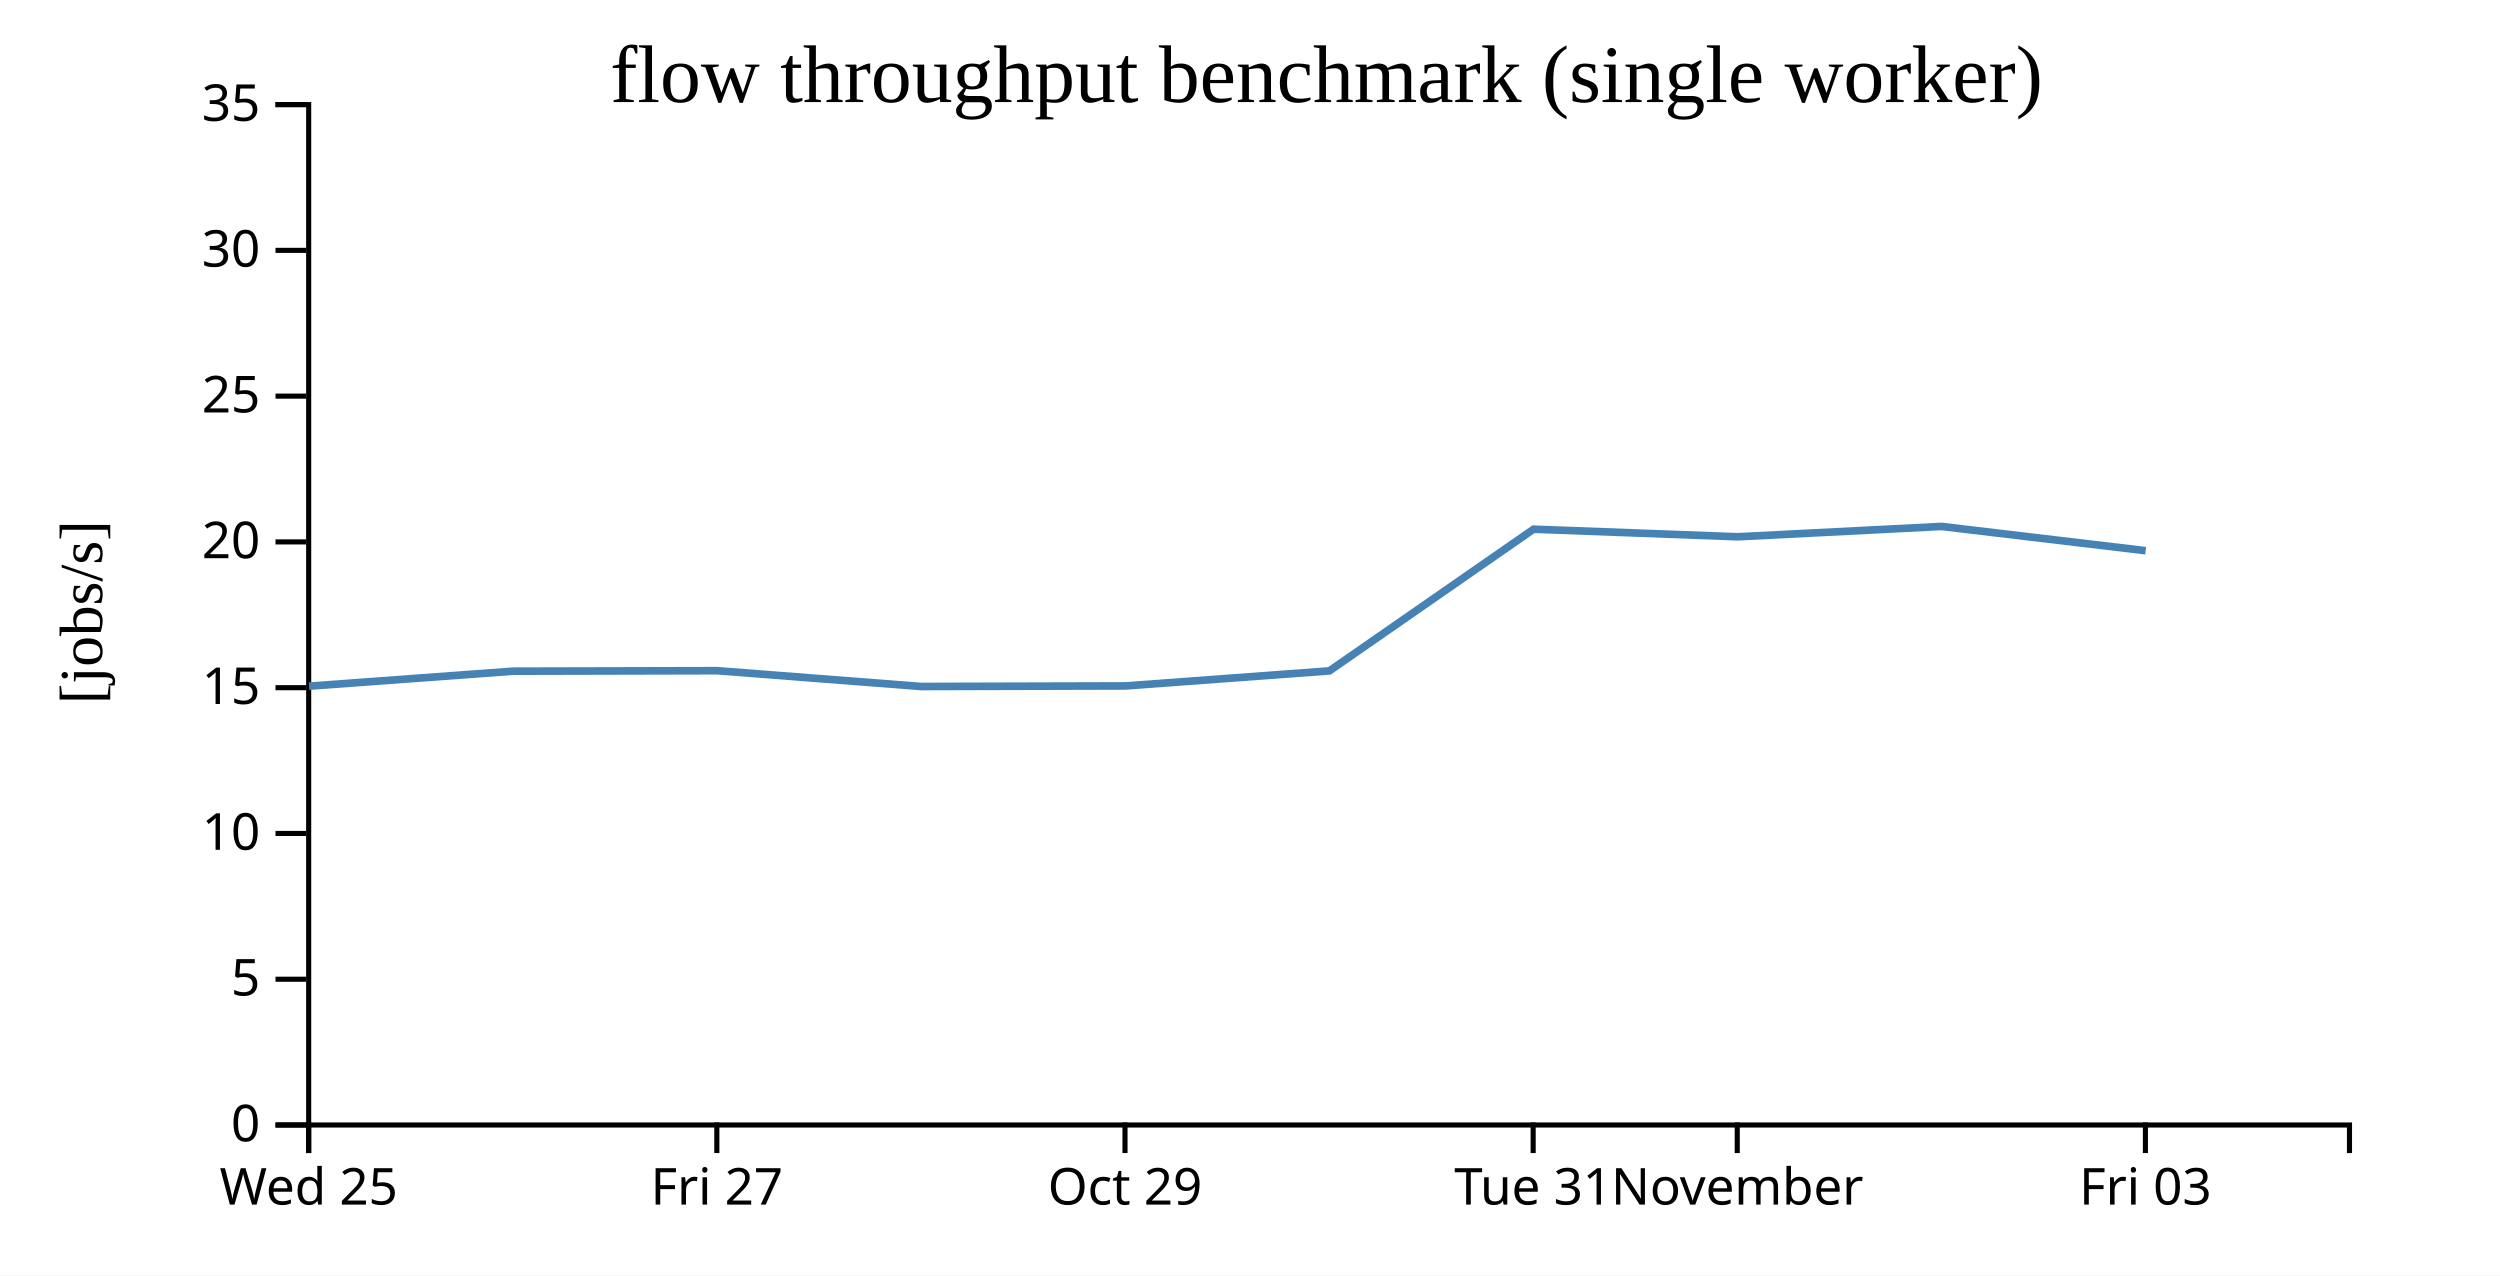
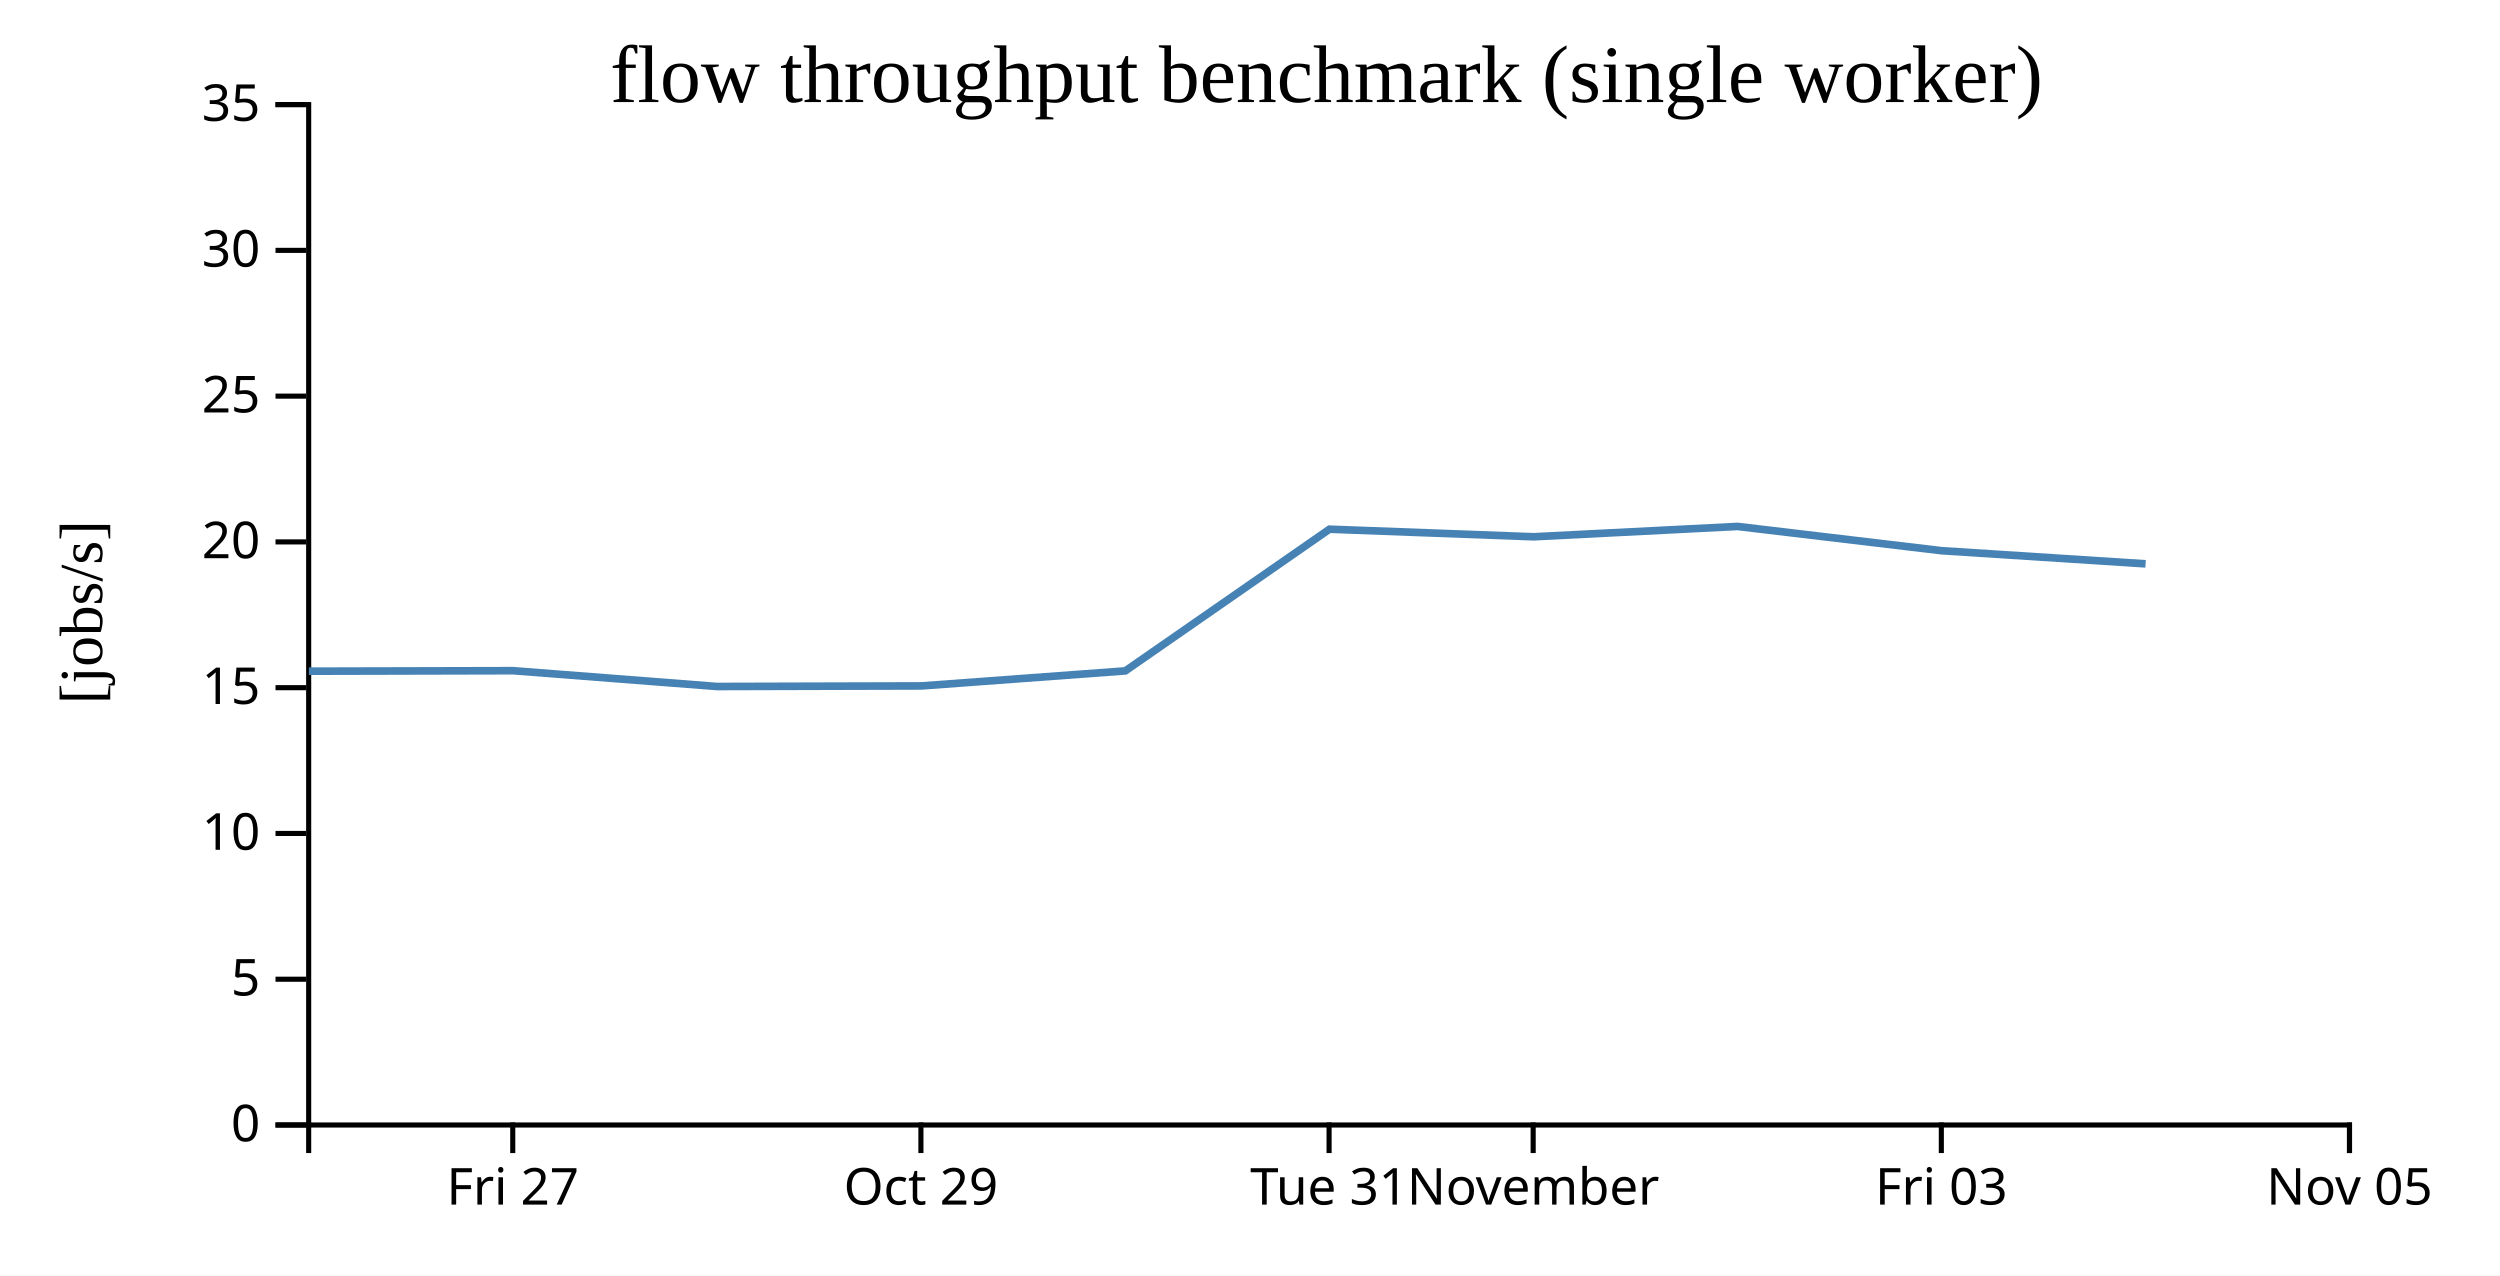
<svg xmlns="http://www.w3.org/2000/svg" width="490" height="250">
  <rect width="100%" height="100%" fill="white" />
  <g transform="translate(60,20)">
    <g transform="translate(0,200)" fill="none" font-size="10" font-family="sans-serif" text-anchor="middle">
      <path class="domain" stroke="currentColor" d="M0.5,6V0.5H400.5V6" />
-       <g class="tick" opacity="1" transform="translate(0.5,0)">
-         <line stroke="currentColor" y2="6" />
-         <text fill="currentColor" y="9" dy="0.71em">Wed 25</text>
-       </g>
-       <g class="tick" opacity="1" transform="translate(80.5,0)">
+       <g class="tick" opacity="1" transform="translate(40.5,0)">
        <line stroke="currentColor" y2="6" />
        <text fill="currentColor" y="9" dy="0.71em">Fri 27</text>
      </g>
-       <g class="tick" opacity="1" transform="translate(160.5,0)">
+       <g class="tick" opacity="1" transform="translate(120.5,0)">
        <line stroke="currentColor" y2="6" />
        <text fill="currentColor" y="9" dy="0.71em">Oct 29</text>
      </g>
-       <g class="tick" opacity="1" transform="translate(240.5,0)">
+       <g class="tick" opacity="1" transform="translate(200.5,0)">
        <line stroke="currentColor" y2="6" />
        <text fill="currentColor" y="9" dy="0.71em">Tue 31</text>
      </g>
-       <g class="tick" opacity="1" transform="translate(280.5,0)">
+       <g class="tick" opacity="1" transform="translate(240.5,0)">
        <line stroke="currentColor" y2="6" />
        <text fill="currentColor" y="9" dy="0.71em">November</text>
      </g>
-       <g class="tick" opacity="1" transform="translate(360.5,0)">
+       <g class="tick" opacity="1" transform="translate(320.5,0)">
        <line stroke="currentColor" y2="6" />
        <text fill="currentColor" y="9" dy="0.71em">Fri 03</text>
+       </g>
+       <g class="tick" opacity="1" transform="translate(400.5,0)">
+         <line stroke="currentColor" y2="6" />
+         <text fill="currentColor" y="9" dy="0.71em">Nov 05</text>
      </g>
    </g>
    <g fill="none" font-size="10" font-family="sans-serif" text-anchor="end">
      <path class="domain" stroke="currentColor" d="M-6,200.5H0.5V0.5H-6" />
      <g class="tick" opacity="1" transform="translate(0,200.5)">
        <line stroke="currentColor" x2="-6" />
        <text fill="currentColor" x="-9" dy="0.32em">0</text>
      </g>
      <g class="tick" opacity="1" transform="translate(0,171.9286)">
        <line stroke="currentColor" x2="-6" />
        <text fill="currentColor" x="-9" dy="0.32em">5</text>
      </g>
      <g class="tick" opacity="1" transform="translate(0,143.3571)">
        <line stroke="currentColor" x2="-6" />
        <text fill="currentColor" x="-9" dy="0.32em">10</text>
      </g>
      <g class="tick" opacity="1" transform="translate(0,114.7857)">
        <line stroke="currentColor" x2="-6" />
        <text fill="currentColor" x="-9" dy="0.32em">15</text>
      </g>
      <g class="tick" opacity="1" transform="translate(0,86.21429)">
        <line stroke="currentColor" x2="-6" />
        <text fill="currentColor" x="-9" dy="0.32em">20</text>
      </g>
      <g class="tick" opacity="1" transform="translate(0,57.64286)">
        <line stroke="currentColor" x2="-6" />
        <text fill="currentColor" x="-9" dy="0.32em">25</text>
      </g>
      <g class="tick" opacity="1" transform="translate(0,29.07143)">
        <line stroke="currentColor" x2="-6" />
        <text fill="currentColor" x="-9" dy="0.32em">30</text>
      </g>
      <g class="tick" opacity="1" transform="translate(0,0.5)">
        <line stroke="currentColor" x2="-6" />
        <text fill="currentColor" x="-9" dy="0.32em">35</text>
      </g>
    </g>
    <text text-anchor="middle" style="font-size: 12px" transform="rotate(-90)" y="-40" x="-100">[jobs/s]</text>
    <text text-anchor="middle" style="font-size: 16px" y="0" x="200">flow throughput benchmark (single worker)</text>
-     <path fill="none" stroke="steelblue" stroke-width="1.5" d="M0.569,114.488L40.538,111.555L80.542,111.456L120.532,114.554L160.607,114.441L200.563,111.494L240.578,83.724L280.587,85.209L320.547,83.182L360.554,87.938" />
+     <path fill="none" stroke="steelblue" stroke-width="1.5" d="M0.538,111.555L40.542,111.456L80.532,114.554L120.607,114.441L160.563,111.494L200.578,83.724L240.587,85.209L280.547,83.182L320.554,87.938L360.538,90.514" />
  </g>
</svg>
